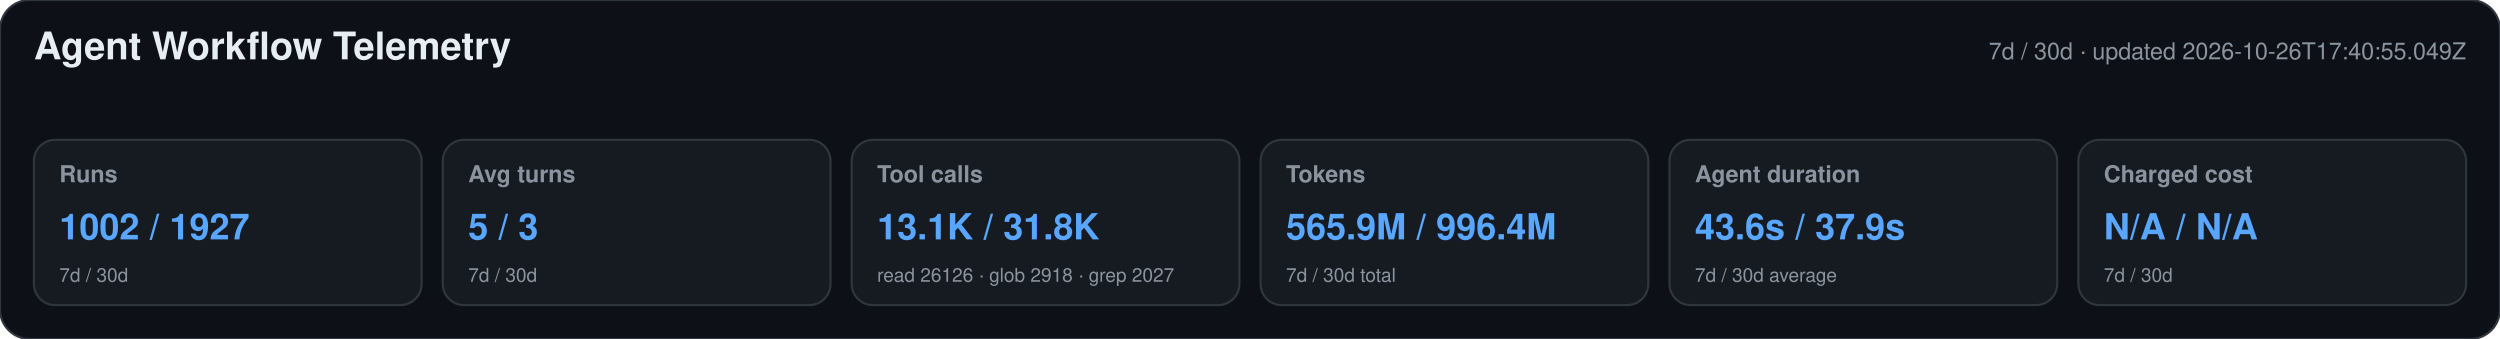
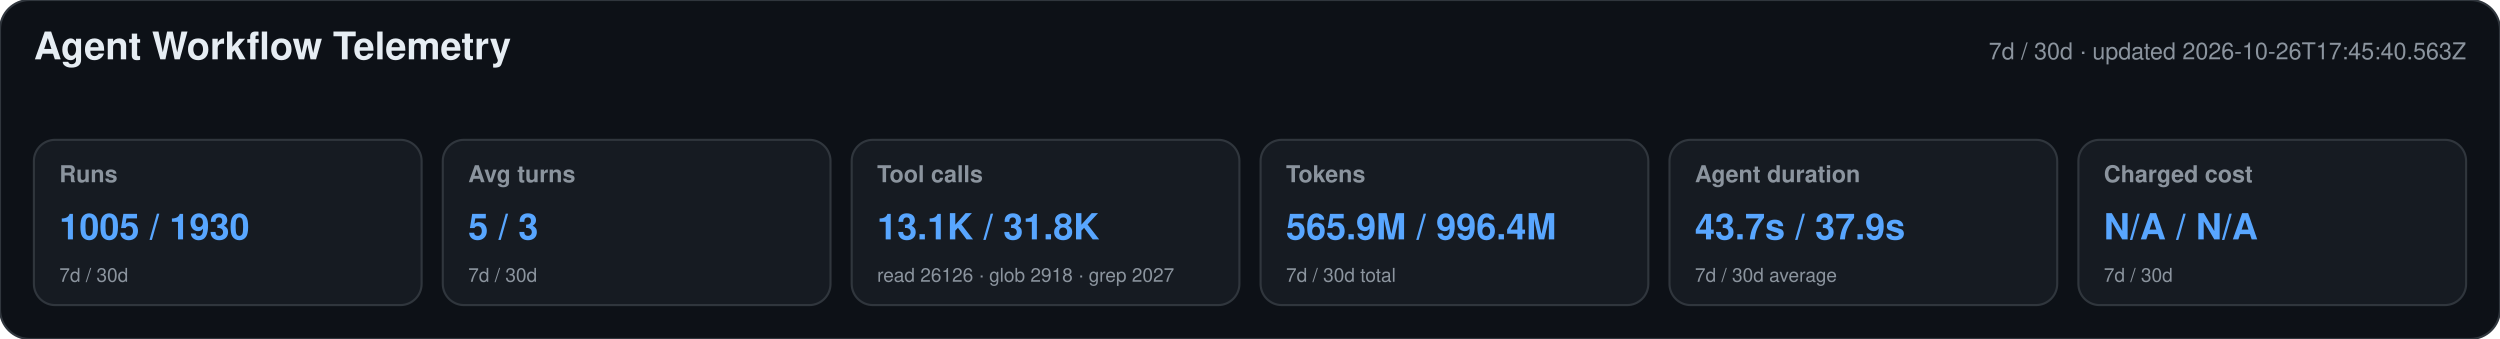
<svg xmlns="http://www.w3.org/2000/svg" width="1180" height="160" viewBox="0 0 1180 160" role="img" aria-labelledby="title desc">
  <style>text{font-family:-apple-system,BlinkMacSystemFont,"Segoe UI",Helvetica,Arial,sans-serif}.heading{font-size:18px;font-weight:650;fill:#e6edf3}.meta,.label,.secondary{fill:#8b949e}.meta,.label{font-size:11px}.label{font-weight:600}.primary{font-size:17px;font-weight:700;fill:#58a6ff}.secondary{font-size:9px}</style>
  <rect width="1180" height="160" rx="14" fill="#0d1117" stroke="#30363d" />
  <text x="16" y="28" class="heading">Agent Workflow Telemetry</text>
-   <text x="1164" y="28" text-anchor="end" class="meta">7d / 30d · updated 2026-10-26T17:40:55.049Z</text>
+   <text x="1164" y="28" text-anchor="end" class="meta">7d / 30d · updated 2026-10-26T17:45:40.563Z</text>
  <g>
    <rect x="16" y="66" width="183" height="78" rx="10" fill="#161b22" stroke="#30363d" />
    <text x="28" y="86" class="label">Runs</text>
-     <text x="28" y="113" class="primary">1002 / 1927</text>
+     <text x="28" y="113" class="primary">1005 / 1930</text>
    <text x="28" y="133" class="secondary">7d / 30d</text>
  </g>
  <g>
    <rect x="209" y="66" width="183" height="78" rx="10" fill="#161b22" stroke="#30363d" />
    <text x="221" y="86" class="label">Avg turns</text>
    <text x="221" y="113" class="primary">5 / 3</text>
    <text x="221" y="133" class="secondary">7d / 30d</text>
  </g>
  <g>
    <rect x="402" y="66" width="183" height="78" rx="10" fill="#161b22" stroke="#30363d" />
    <text x="414" y="86" class="label">Tool calls</text>
    <text x="414" y="113" class="primary">13.1K / 31.8K</text>
    <text x="414" y="133" class="secondary">read 26126 · glob 2918 · grep 2027</text>
  </g>
  <g>
    <rect x="595" y="66" width="183" height="78" rx="10" fill="#161b22" stroke="#30363d" />
    <text x="607" y="86" class="label">Tokens</text>
    <text x="607" y="113" class="primary">565.9M / 996.4M</text>
    <text x="607" y="133" class="secondary">7d / 30d total</text>
  </g>
  <g>
    <rect x="788" y="66" width="183" height="78" rx="10" fill="#161b22" stroke="#30363d" />
    <text x="800" y="86" class="label">Agent duration</text>
-     <text x="800" y="113" class="primary">43.6s / 37.9s</text>
+     <text x="800" y="113" class="primary">43.7s / 37.9s</text>
    <text x="800" y="133" class="secondary">7d / 30d average</text>
  </g>
  <g>
    <rect x="981" y="66" width="183" height="78" rx="10" fill="#161b22" stroke="#30363d" />
    <text x="993" y="86" class="label">Charged cost</text>
    <text x="993" y="113" class="primary">N/A / N/A</text>
    <text x="993" y="133" class="secondary">7d / 30d</text>
  </g>
</svg>
